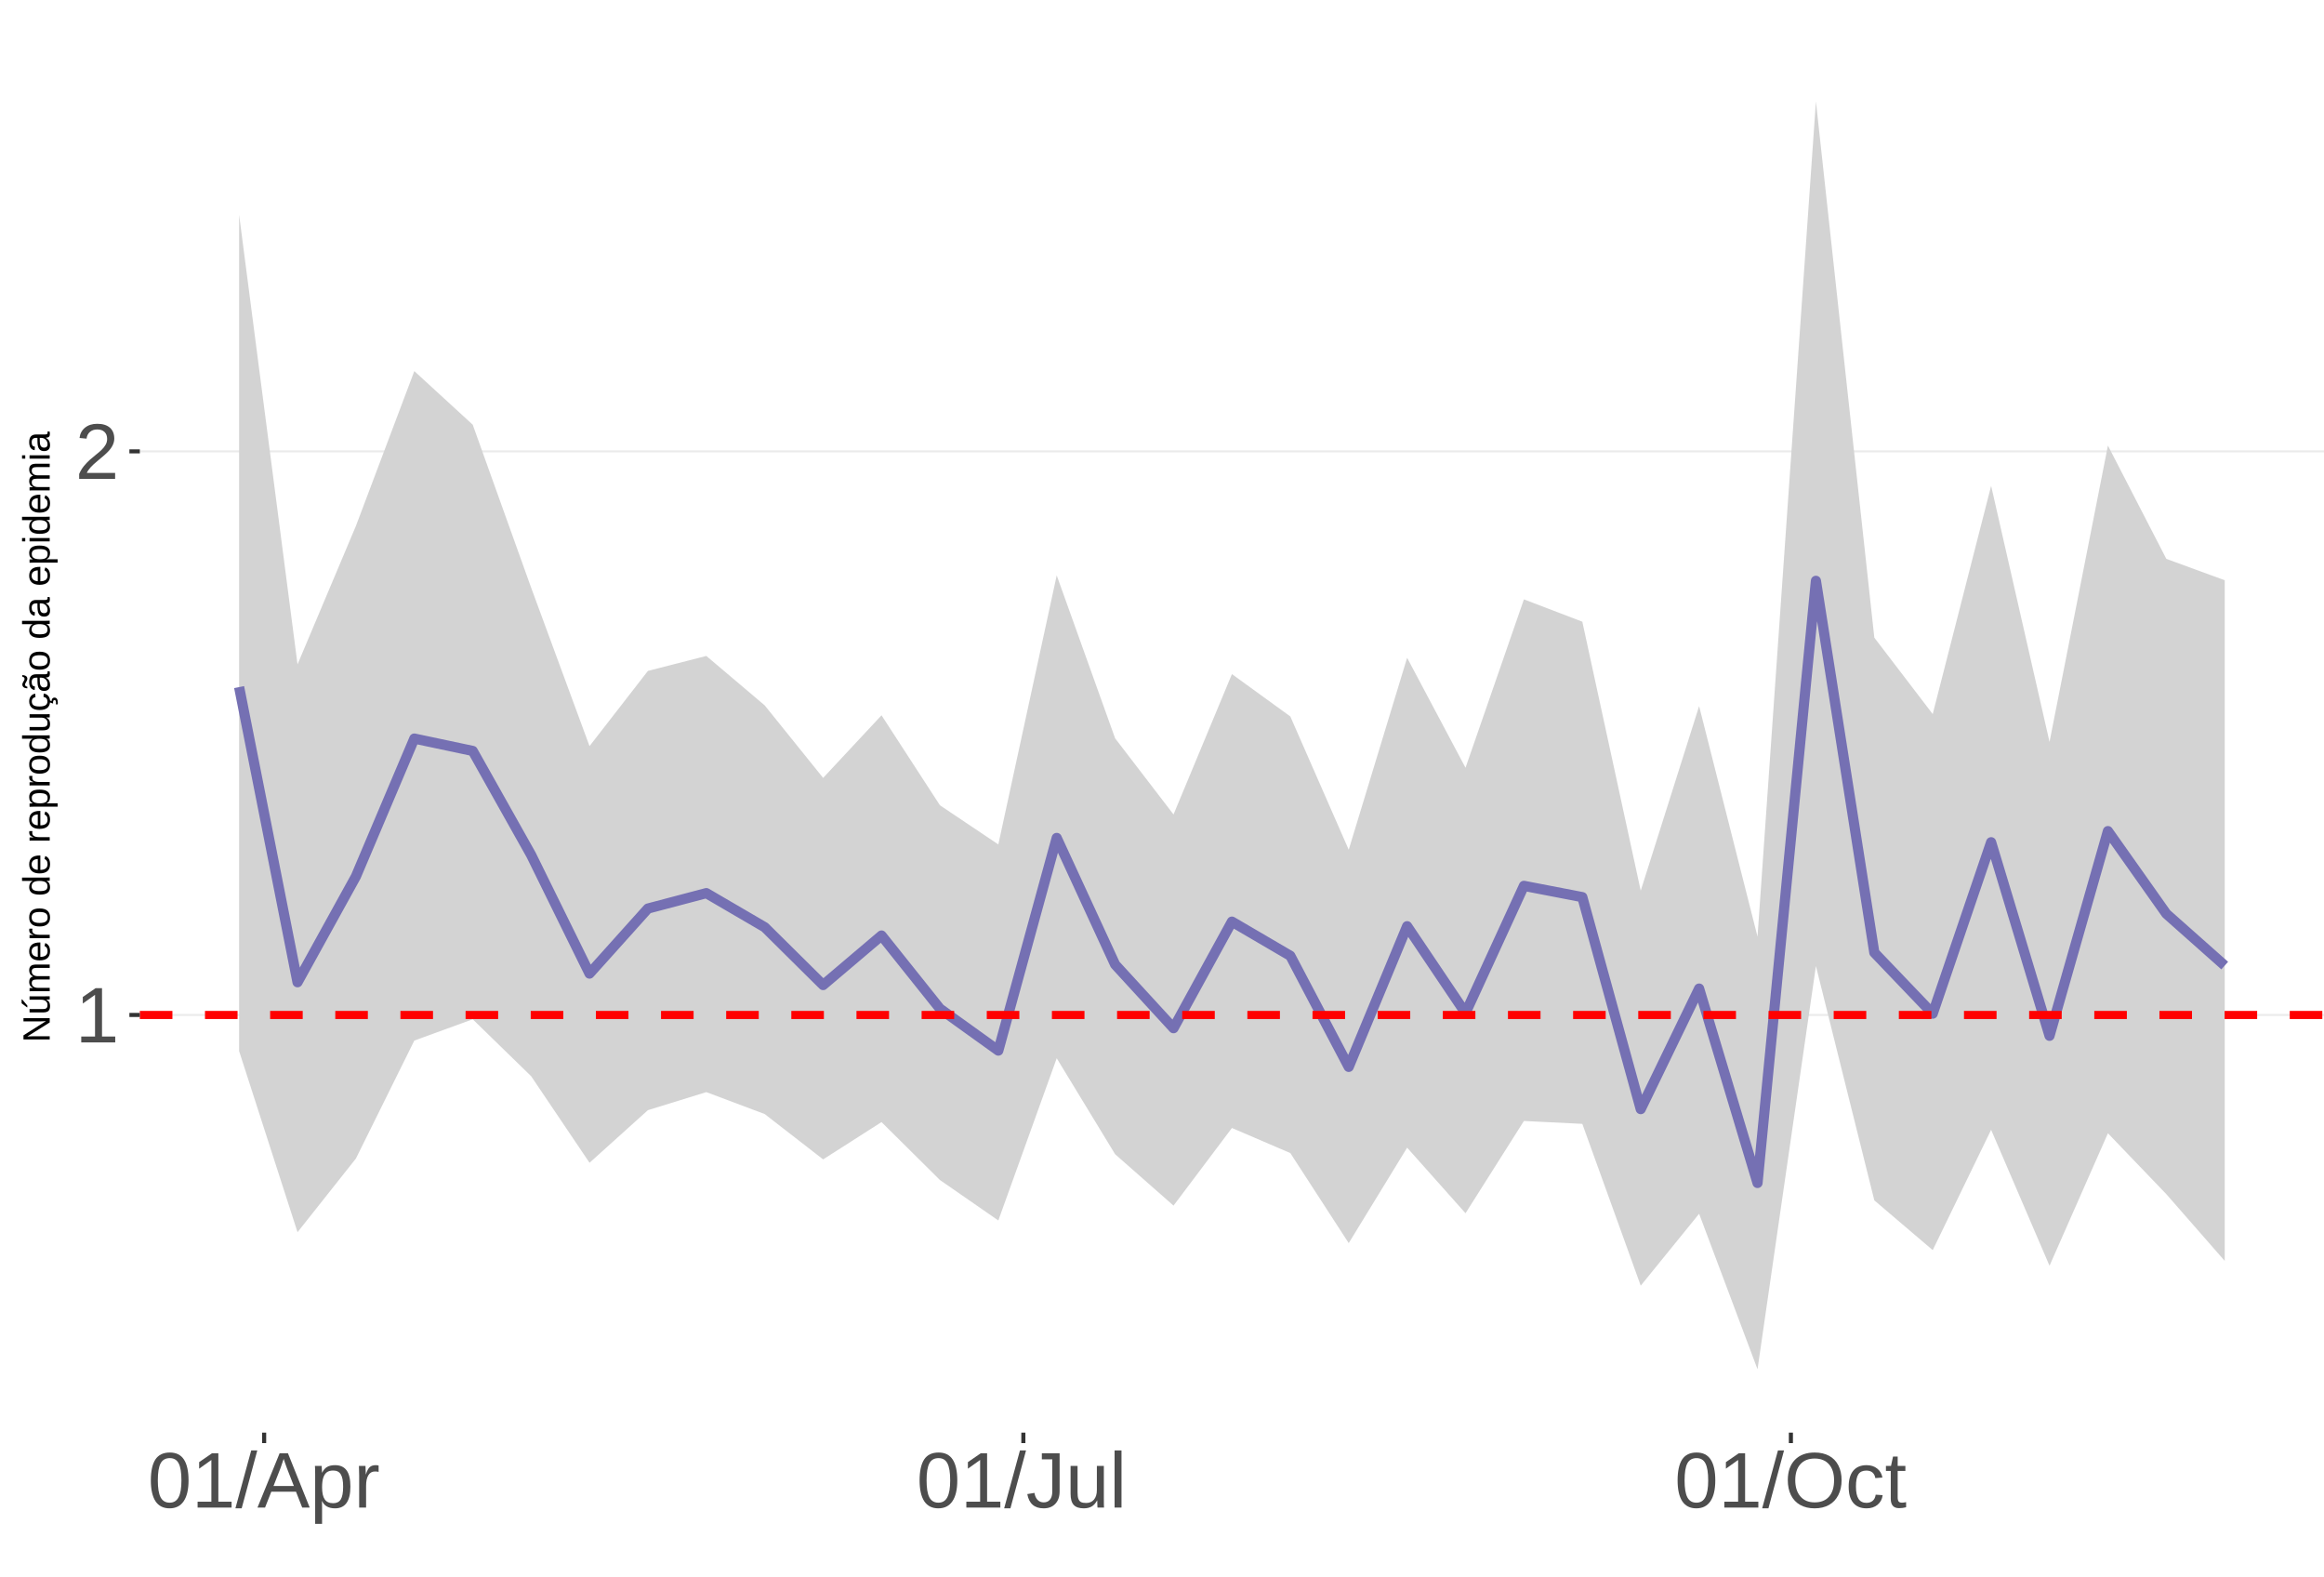
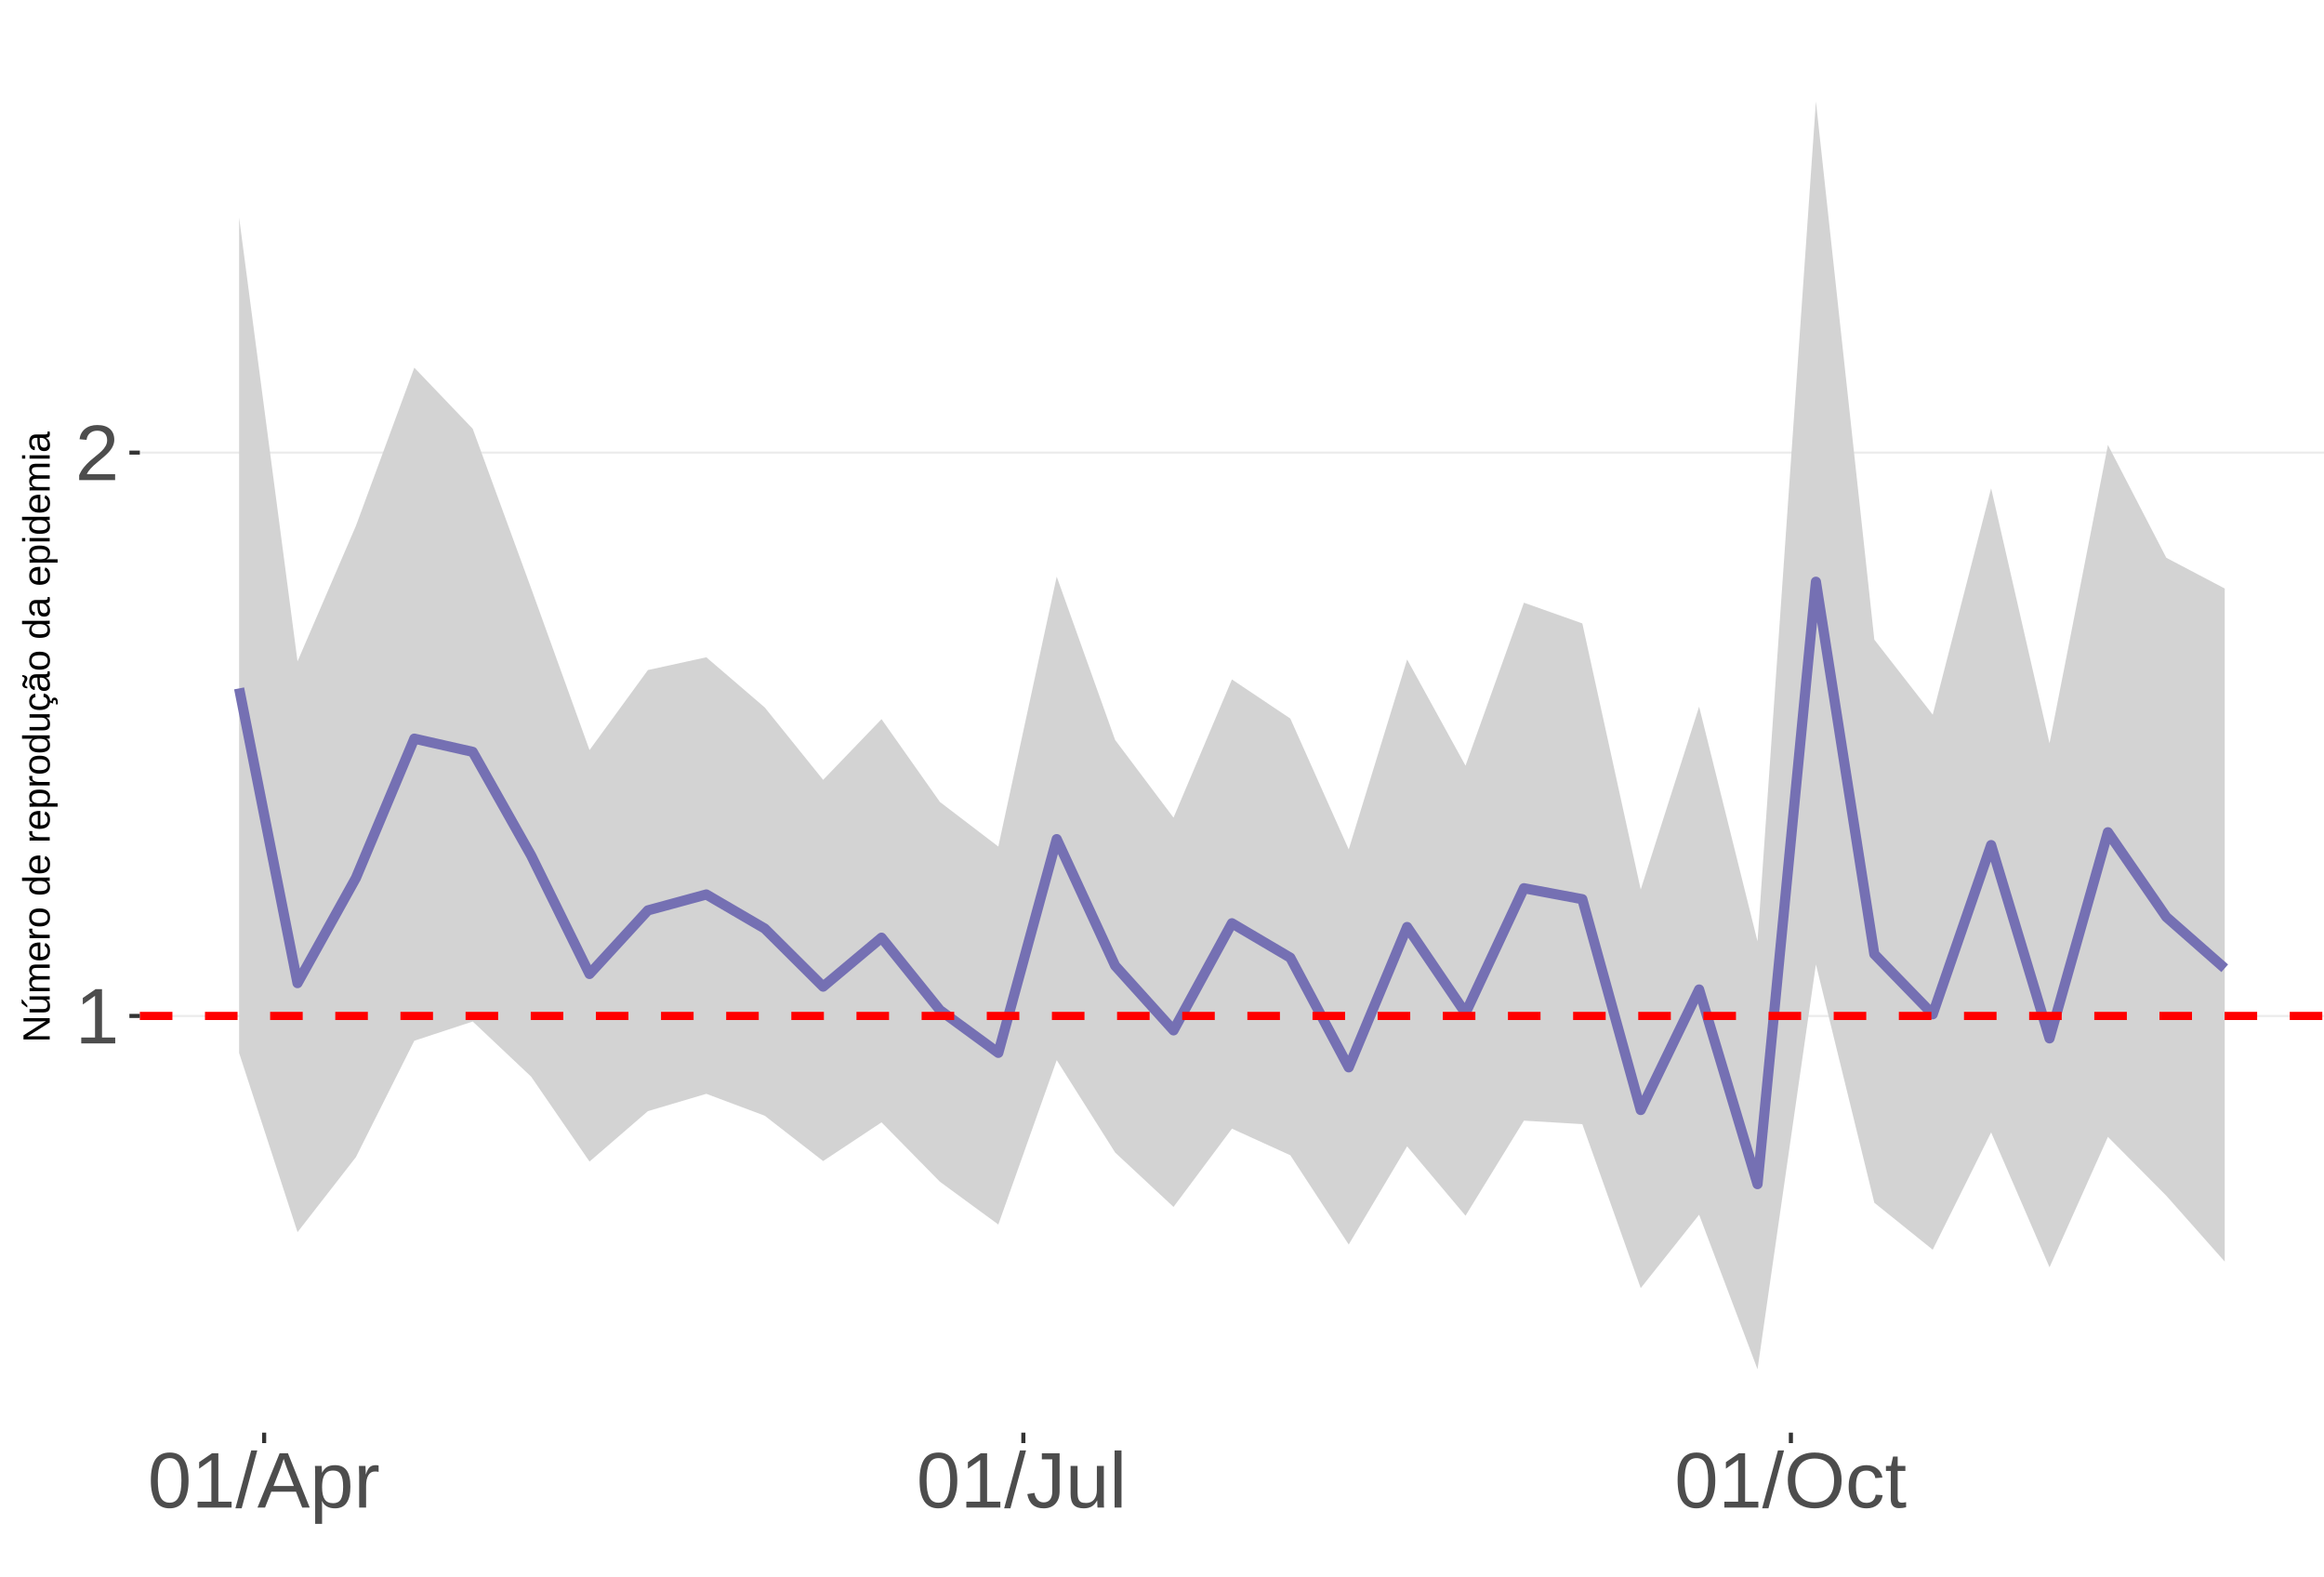
<svg xmlns="http://www.w3.org/2000/svg" xmlns:xlink="http://www.w3.org/1999/xlink" width="609pt" height="413pt" viewBox="0 0 609 413" version="1.1">
  <defs>
    <g>
      <symbol overflow="visible" id="glyph0-0">
        <path style="stroke:none;" d="M 2.062 -14.219 L 13.422 -14.219 L 13.422 0 L 2.062 0 Z M 2.828 -13.438 L 2.828 -0.766 L 12.641 -0.766 L 12.641 -13.438 Z M 2.828 -13.438 " />
      </symbol>
      <symbol overflow="visible" id="glyph0-1">
        <path style="stroke:none;" d="M 1.578 0 L 1.578 -1.547 L 5.188 -1.547 L 5.188 -12.469 L 1.984 -10.188 L 1.984 -11.906 L 5.344 -14.219 L 7.016 -14.219 L 7.016 -1.547 L 10.484 -1.547 L 10.484 0 Z M 1.578 0 " />
      </symbol>
      <symbol overflow="visible" id="glyph0-2">
        <path style="stroke:none;" d="M 1.031 0 L 1.031 -1.281 C 1.375 -2.07 1.789 -2.766 2.281 -3.359 C 2.781 -3.961 3.301 -4.508 3.844 -5 C 4.395 -5.488 4.938 -5.941 5.469 -6.359 C 6.008 -6.773 6.492 -7.191 6.922 -7.609 C 7.348 -8.023 7.691 -8.461 7.953 -8.922 C 8.223 -9.379 8.359 -9.895 8.359 -10.469 C 8.359 -11.25 8.129 -11.852 7.672 -12.281 C 7.211 -12.719 6.578 -12.938 5.766 -12.938 C 4.992 -12.938 4.359 -12.723 3.859 -12.297 C 3.359 -11.879 3.062 -11.289 2.969 -10.531 L 1.125 -10.703 C 1.258 -11.836 1.738 -12.738 2.562 -13.406 C 3.395 -14.082 4.461 -14.422 5.766 -14.422 C 7.203 -14.422 8.305 -14.082 9.078 -13.406 C 9.848 -12.727 10.234 -11.77 10.234 -10.531 C 10.234 -9.977 10.102 -9.426 9.844 -8.875 C 9.594 -8.332 9.219 -7.789 8.719 -7.25 C 8.227 -6.707 7.281 -5.863 5.875 -4.719 C 5.094 -4.082 4.473 -3.508 4.016 -3 C 3.566 -2.5 3.238 -2.016 3.031 -1.547 L 10.453 -1.547 L 10.453 0 Z M 1.031 0 " />
      </symbol>
      <symbol overflow="visible" id="glyph0-3">
        <path style="stroke:none;" d="M 10.688 -7.109 C 10.688 -4.734 10.266 -2.922 9.422 -1.672 C 8.586 -0.422 7.352 0.203 5.719 0.203 C 4.082 0.203 2.852 -0.414 2.031 -1.656 C 1.219 -2.906 0.812 -4.723 0.812 -7.109 C 0.812 -9.547 1.207 -11.375 2 -12.594 C 2.801 -13.812 4.062 -14.422 5.781 -14.422 C 7.457 -14.422 8.691 -13.805 9.484 -12.578 C 10.285 -11.348 10.688 -9.523 10.688 -7.109 Z M 8.828 -7.109 C 8.828 -9.16 8.586 -10.645 8.109 -11.562 C 7.641 -12.488 6.863 -12.953 5.781 -12.953 C 4.664 -12.953 3.863 -12.5 3.375 -11.594 C 2.883 -10.688 2.641 -9.191 2.641 -7.109 C 2.641 -5.086 2.883 -3.609 3.375 -2.672 C 3.875 -1.742 4.66 -1.281 5.734 -1.281 C 6.805 -1.281 7.586 -1.754 8.078 -2.703 C 8.578 -3.66 8.828 -5.129 8.828 -7.109 Z M 8.828 -7.109 " />
      </symbol>
      <symbol overflow="visible" id="glyph0-4">
        <path style="stroke:none;" d="M 0 0.203 L 4.141 -14.969 L 5.734 -14.969 L 1.641 0.203 Z M 0 0.203 " />
      </symbol>
      <symbol overflow="visible" id="glyph0-5">
        <path style="stroke:none;" d="M 11.766 0 L 10.141 -4.156 L 3.672 -4.156 L 2.031 0 L 0.047 0 L 5.844 -14.219 L 8.031 -14.219 L 13.734 0 Z M 6.906 -12.766 L 6.812 -12.469 C 6.645 -11.914 6.398 -11.203 6.078 -10.328 L 4.25 -5.656 L 9.578 -5.656 L 7.75 -10.344 C 7.562 -10.812 7.375 -11.336 7.188 -11.922 Z M 6.906 -12.766 " />
      </symbol>
      <symbol overflow="visible" id="glyph0-6">
        <path style="stroke:none;" d="M 10.625 -5.5 C 10.625 -1.695 9.285 0.203 6.609 0.203 C 4.922 0.203 3.789 -0.426 3.219 -1.688 L 3.172 -1.688 C 3.191 -1.633 3.203 -1.066 3.203 0.016 L 3.203 4.281 L 1.391 4.281 L 1.391 -8.688 C 1.391 -9.812 1.367 -10.551 1.328 -10.906 L 3.094 -10.906 C 3.094 -10.883 3.098 -10.789 3.109 -10.625 C 3.129 -10.457 3.145 -10.203 3.156 -9.859 C 3.176 -9.516 3.188 -9.281 3.188 -9.156 L 3.234 -9.156 C 3.555 -9.832 3.984 -10.328 4.516 -10.641 C 5.047 -10.953 5.742 -11.109 6.609 -11.109 C 7.953 -11.109 8.957 -10.656 9.625 -9.75 C 10.289 -8.852 10.625 -7.438 10.625 -5.5 Z M 8.719 -5.469 C 8.719 -6.988 8.508 -8.07 8.094 -8.719 C 7.688 -9.375 7.035 -9.703 6.141 -9.703 C 5.422 -9.703 4.859 -9.551 4.453 -9.25 C 4.047 -8.945 3.734 -8.473 3.516 -7.828 C 3.305 -7.191 3.203 -6.359 3.203 -5.328 C 3.203 -3.891 3.43 -2.832 3.891 -2.156 C 4.348 -1.477 5.094 -1.141 6.125 -1.141 C 7.02 -1.141 7.676 -1.469 8.094 -2.125 C 8.508 -2.789 8.719 -3.906 8.719 -5.469 Z M 8.719 -5.469 " />
      </symbol>
      <symbol overflow="visible" id="glyph0-7">
        <path style="stroke:none;" d="M 1.438 0 L 1.438 -8.375 C 1.438 -9.133 1.414 -9.977 1.375 -10.906 L 3.094 -10.906 C 3.145 -9.676 3.172 -8.938 3.172 -8.688 L 3.203 -8.688 C 3.492 -9.625 3.828 -10.258 4.203 -10.594 C 4.578 -10.938 5.109 -11.109 5.797 -11.109 C 6.035 -11.109 6.281 -11.078 6.531 -11.016 L 6.531 -9.344 C 6.289 -9.414 5.969 -9.453 5.562 -9.453 C 4.812 -9.453 4.238 -9.125 3.844 -8.469 C 3.445 -7.82 3.25 -6.895 3.25 -5.688 L 3.25 0 Z M 1.438 0 " />
      </symbol>
      <symbol overflow="visible" id="glyph0-8">
        <path style="stroke:none;" d="M 4.609 0.203 C 2.203 0.203 0.773 -1.039 0.328 -3.531 L 2.203 -3.844 C 2.328 -3.062 2.598 -2.453 3.016 -2.016 C 3.441 -1.578 3.977 -1.359 4.625 -1.359 C 5.32 -1.359 5.867 -1.598 6.266 -2.078 C 6.672 -2.555 6.875 -3.266 6.875 -4.203 L 6.875 -12.641 L 4.141 -12.641 L 4.141 -14.219 L 8.797 -14.219 L 8.797 -4.234 C 8.797 -2.859 8.422 -1.773 7.672 -0.984 C 6.93 -0.191 5.91 0.203 4.609 0.203 Z M 4.609 0.203 " />
      </symbol>
      <symbol overflow="visible" id="glyph0-9">
        <path style="stroke:none;" d="M 3.172 -10.906 L 3.172 -4 C 3.172 -3.281 3.238 -2.719 3.375 -2.312 C 3.52 -1.914 3.742 -1.629 4.047 -1.453 C 4.359 -1.285 4.816 -1.203 5.422 -1.203 C 6.297 -1.203 6.984 -1.5 7.484 -2.094 C 7.984 -2.695 8.234 -3.531 8.234 -4.594 L 8.234 -10.906 L 10.062 -10.906 L 10.062 -2.328 C 10.062 -1.055 10.078 -0.281 10.109 0 L 8.406 0 C 8.395 -0.031 8.383 -0.117 8.375 -0.266 C 8.375 -0.422 8.367 -0.594 8.359 -0.781 C 8.348 -0.969 8.336 -1.328 8.328 -1.859 L 8.297 -1.859 C 7.879 -1.109 7.395 -0.578 6.844 -0.266 C 6.289 0.047 5.609 0.203 4.797 0.203 C 3.598 0.203 2.723 -0.094 2.172 -0.688 C 1.617 -1.281 1.344 -2.266 1.344 -3.641 L 1.344 -10.906 Z M 3.172 -10.906 " />
      </symbol>
      <symbol overflow="visible" id="glyph0-10">
        <path style="stroke:none;" d="M 1.391 0 L 1.391 -14.969 L 3.203 -14.969 L 3.203 0 Z M 1.391 0 " />
      </symbol>
      <symbol overflow="visible" id="glyph0-11">
        <path style="stroke:none;" d="M 15.078 -7.172 C 15.078 -5.68 14.789 -4.379 14.219 -3.266 C 13.656 -2.148 12.844 -1.289 11.781 -0.688 C 10.719 -0.094 9.461 0.203 8.016 0.203 C 6.555 0.203 5.297 -0.094 4.234 -0.688 C 3.18 -1.281 2.375 -2.133 1.812 -3.25 C 1.258 -4.375 0.984 -5.68 0.984 -7.172 C 0.984 -9.441 1.602 -11.219 2.844 -12.5 C 4.082 -13.781 5.812 -14.422 8.031 -14.422 C 9.477 -14.422 10.734 -14.133 11.797 -13.562 C 12.859 -12.988 13.672 -12.148 14.234 -11.047 C 14.797 -9.953 15.078 -8.66 15.078 -7.172 Z M 13.109 -7.172 C 13.109 -8.941 12.664 -10.328 11.781 -11.328 C 10.895 -12.336 9.645 -12.844 8.031 -12.844 C 6.406 -12.844 5.148 -12.344 4.266 -11.344 C 3.379 -10.352 2.938 -8.961 2.938 -7.172 C 2.938 -5.391 3.383 -3.973 4.281 -2.922 C 5.176 -1.879 6.422 -1.359 8.016 -1.359 C 9.66 -1.359 10.922 -1.863 11.797 -2.875 C 12.672 -3.883 13.109 -5.316 13.109 -7.172 Z M 13.109 -7.172 " />
      </symbol>
      <symbol overflow="visible" id="glyph0-12">
        <path style="stroke:none;" d="M 2.781 -5.5 C 2.781 -4.051 3.004 -2.977 3.453 -2.281 C 3.91 -1.582 4.602 -1.234 5.531 -1.234 C 6.176 -1.234 6.711 -1.406 7.141 -1.75 C 7.578 -2.102 7.848 -2.645 7.953 -3.375 L 9.781 -3.25 C 9.645 -2.195 9.195 -1.359 8.438 -0.734 C 7.688 -0.109 6.734 0.203 5.578 0.203 C 4.047 0.203 2.879 -0.273 2.078 -1.234 C 1.273 -2.203 0.875 -3.613 0.875 -5.469 C 0.875 -7.301 1.273 -8.695 2.078 -9.656 C 2.891 -10.625 4.051 -11.109 5.562 -11.109 C 6.676 -11.109 7.598 -10.816 8.328 -10.234 C 9.066 -9.66 9.531 -8.867 9.719 -7.859 L 7.859 -7.719 C 7.766 -8.32 7.523 -8.801 7.141 -9.156 C 6.754 -9.508 6.207 -9.688 5.5 -9.688 C 4.539 -9.688 3.848 -9.367 3.422 -8.734 C 2.992 -8.098 2.781 -7.02 2.781 -5.5 Z M 2.781 -5.5 " />
      </symbol>
      <symbol overflow="visible" id="glyph0-13">
        <path style="stroke:none;" d="M 5.594 -0.078 C 4.988 0.078 4.375 0.156 3.75 0.156 C 2.301 0.156 1.578 -0.664 1.578 -2.312 L 1.578 -9.594 L 0.312 -9.594 L 0.312 -10.906 L 1.641 -10.906 L 2.172 -13.359 L 3.391 -13.359 L 3.391 -10.906 L 5.406 -10.906 L 5.406 -9.594 L 3.391 -9.594 L 3.391 -2.703 C 3.391 -2.18 3.473 -1.812 3.641 -1.594 C 3.816 -1.383 4.113 -1.281 4.531 -1.281 C 4.781 -1.281 5.133 -1.328 5.594 -1.422 Z M 5.594 -0.078 " />
      </symbol>
      <symbol overflow="visible" id="glyph1-0">
        <path style="stroke:none;" d="M -6.875 -1 L -6.875 -6.5 L 0 -6.5 L 0 -1 Z M -6.516 -1.375 L -0.375 -1.375 L -0.375 -6.125 L -6.516 -6.125 Z M -6.516 -1.375 " />
      </symbol>
      <symbol overflow="visible" id="glyph1-1">
        <path style="stroke:none;" d="M 0 -5.281 L -5.859 -1.609 L -5.391 -1.625 L -4.578 -1.656 L 0 -1.656 L 0 -0.828 L -6.875 -0.828 L -6.875 -1.906 L -0.984 -5.625 C -1.617 -5.582 -2.082 -5.562 -2.375 -5.562 L -6.875 -5.562 L -6.875 -6.406 L 0 -6.406 Z M 0 -5.281 " />
      </symbol>
      <symbol overflow="visible" id="glyph1-2">
        <path style="stroke:none;" d="M -5.281 -1.562 L -1.938 -1.562 C -1.582 -1.562 -1.305 -1.594 -1.109 -1.656 C -0.922 -1.727 -0.785 -1.836 -0.703 -1.984 C -0.617 -2.141 -0.578 -2.363 -0.578 -2.656 C -0.578 -3.07 -0.723 -3.398 -1.016 -3.641 C -1.305 -3.891 -1.707 -4.016 -2.219 -4.016 L -5.281 -4.016 L -5.281 -4.906 L -1.125 -4.906 C -0.508 -4.906 -0.133 -4.91 0 -4.922 L 0 -4.094 C -0.02 -4.094 -0.062 -4.086 -0.125 -4.078 C -0.195 -4.078 -0.281 -4.07 -0.375 -4.062 C -0.469 -4.062 -0.645 -4.062 -0.906 -4.062 L -0.906 -4.047 C -0.539 -3.848 -0.281 -3.613 -0.125 -3.344 C 0.02 -3.082 0.094 -2.754 0.094 -2.359 C 0.094 -1.773 -0.047 -1.348 -0.328 -1.078 C -0.617 -0.816 -1.098 -0.688 -1.766 -0.688 L -5.281 -0.688 Z M -5.859 -2.031 L -5.969 -2.031 L -7.359 -3.078 L -7.359 -4.094 L -7.219 -4.094 L -5.859 -2.484 Z M -5.859 -2.031 " />
      </symbol>
      <symbol overflow="visible" id="glyph1-3">
        <path style="stroke:none;" d="M 0 -3.75 L -3.344 -3.75 C -3.852 -3.75 -4.207 -3.676 -4.406 -3.531 C -4.602 -3.395 -4.703 -3.145 -4.703 -2.781 C -4.703 -2.406 -4.555 -2.109 -4.266 -1.891 C -3.984 -1.672 -3.582 -1.562 -3.062 -1.562 L 0 -1.562 L 0 -0.688 L -4.156 -0.688 C -4.77 -0.688 -5.145 -0.68 -5.281 -0.672 L -5.281 -1.5 C -5.27 -1.5 -5.227 -1.5 -5.156 -1.5 C -5.082 -1.508 -5 -1.516 -4.906 -1.516 C -4.812 -1.523 -4.633 -1.531 -4.375 -1.531 L -4.375 -1.547 C -4.75 -1.734 -5.008 -1.945 -5.156 -2.188 C -5.301 -2.438 -5.375 -2.738 -5.375 -3.094 C -5.375 -3.488 -5.297 -3.801 -5.141 -4.031 C -4.984 -4.27 -4.727 -4.438 -4.375 -4.531 L -4.375 -4.547 C -4.727 -4.723 -4.984 -4.941 -5.141 -5.203 C -5.297 -5.461 -5.375 -5.773 -5.375 -6.141 C -5.375 -6.672 -5.227 -7.055 -4.938 -7.297 C -4.656 -7.547 -4.18 -7.672 -3.516 -7.672 L 0 -7.672 L 0 -6.797 L -3.344 -6.797 C -3.852 -6.797 -4.207 -6.723 -4.406 -6.578 C -4.602 -6.441 -4.703 -6.191 -4.703 -5.828 C -4.703 -5.453 -4.555 -5.156 -4.266 -4.938 C -3.984 -4.727 -3.582 -4.625 -3.062 -4.625 L 0 -4.625 Z M 0 -3.75 " />
      </symbol>
      <symbol overflow="visible" id="glyph1-4">
        <path style="stroke:none;" d="M -2.453 -1.344 C -1.848 -1.344 -1.379 -1.469 -1.047 -1.719 C -0.723 -1.969 -0.562 -2.336 -0.562 -2.828 C -0.562 -3.203 -0.633 -3.504 -0.781 -3.734 C -0.938 -3.961 -1.133 -4.117 -1.375 -4.203 L -1.156 -4.969 C -0.32 -4.656 0.094 -3.941 0.094 -2.828 C 0.094 -2.047 -0.133 -1.445 -0.594 -1.031 C -1.062 -0.625 -1.754 -0.422 -2.672 -0.422 C -3.547 -0.422 -4.211 -0.625 -4.672 -1.031 C -5.141 -1.445 -5.375 -2.031 -5.375 -2.781 C -5.375 -4.344 -4.441 -5.125 -2.578 -5.125 L -2.453 -5.125 Z M -3.125 -4.203 C -3.688 -4.16 -4.094 -4.02 -4.344 -3.781 C -4.602 -3.551 -4.734 -3.219 -4.734 -2.781 C -4.734 -2.352 -4.586 -2.016 -4.297 -1.766 C -4.016 -1.516 -3.625 -1.379 -3.125 -1.359 Z M -3.125 -4.203 " />
      </symbol>
      <symbol overflow="visible" id="glyph1-5">
        <path style="stroke:none;" d="M 0 -0.688 L -4.047 -0.688 C -4.422 -0.688 -4.832 -0.68 -5.281 -0.672 L -5.281 -1.5 C -4.688 -1.52 -4.328 -1.531 -4.203 -1.531 L -4.203 -1.547 C -4.66 -1.691 -4.969 -1.852 -5.125 -2.031 C -5.289 -2.219 -5.375 -2.477 -5.375 -2.812 C -5.375 -2.926 -5.359 -3.047 -5.328 -3.172 L -4.531 -3.172 C -4.562 -3.047 -4.578 -2.891 -4.578 -2.703 C -4.578 -2.336 -4.422 -2.055 -4.109 -1.859 C -3.797 -1.672 -3.344 -1.578 -2.75 -1.578 L 0 -1.578 Z M 0 -0.688 " />
      </symbol>
      <symbol overflow="visible" id="glyph1-6">
        <path style="stroke:none;" d="M -2.641 -5.141 C -1.723 -5.141 -1.035 -4.938 -0.578 -4.531 C -0.129 -4.125 0.094 -3.535 0.094 -2.766 C 0.094 -1.992 -0.141 -1.41 -0.609 -1.016 C -1.078 -0.617 -1.754 -0.422 -2.641 -0.422 C -4.461 -0.422 -5.375 -1.207 -5.375 -2.781 C -5.375 -3.594 -5.148 -4.188 -4.703 -4.562 C -4.266 -4.945 -3.578 -5.141 -2.641 -5.141 Z M -2.641 -4.219 C -3.367 -4.219 -3.898 -4.109 -4.234 -3.891 C -4.566 -3.672 -4.734 -3.305 -4.734 -2.797 C -4.734 -2.285 -4.562 -1.914 -4.219 -1.688 C -3.883 -1.457 -3.359 -1.344 -2.641 -1.344 C -1.953 -1.344 -1.43 -1.453 -1.078 -1.672 C -0.723 -1.898 -0.547 -2.258 -0.547 -2.75 C -0.547 -3.281 -0.711 -3.656 -1.047 -3.875 C -1.391 -4.102 -1.922 -4.219 -2.641 -4.219 Z M -2.641 -4.219 " />
      </symbol>
      <symbol overflow="visible" id="glyph1-7">
        <path style="stroke:none;" d="" />
      </symbol>
      <symbol overflow="visible" id="glyph1-8">
        <path style="stroke:none;" d="M -0.844 -4.016 C -0.508 -3.848 -0.27 -3.629 -0.125 -3.359 C 0.02 -3.086 0.094 -2.754 0.094 -2.359 C 0.094 -1.691 -0.129 -1.203 -0.578 -0.891 C -1.023 -0.578 -1.707 -0.422 -2.625 -0.422 C -4.457 -0.422 -5.375 -1.066 -5.375 -2.359 C -5.375 -2.766 -5.301 -3.098 -5.156 -3.359 C -5.008 -3.629 -4.781 -3.848 -4.469 -4.016 L -7.25 -4.016 L -7.25 -4.891 L -1.094 -4.891 C -0.539 -4.891 -0.176 -4.898 0 -4.922 L 0 -4.078 C -0.051 -4.066 -0.172 -4.055 -0.359 -4.047 C -0.547 -4.035 -0.707 -4.031 -0.844 -4.031 Z M -2.641 -1.344 C -1.898 -1.344 -1.367 -1.438 -1.047 -1.625 C -0.734 -1.82 -0.578 -2.145 -0.578 -2.594 C -0.578 -3.082 -0.75 -3.441 -1.094 -3.672 C -1.438 -3.898 -1.973 -4.016 -2.703 -4.016 C -3.398 -4.016 -3.91 -3.898 -4.234 -3.672 C -4.566 -3.441 -4.734 -3.082 -4.734 -2.594 C -4.734 -2.156 -4.566 -1.836 -4.234 -1.641 C -3.91 -1.441 -3.379 -1.344 -2.641 -1.344 Z M -2.641 -1.344 " />
      </symbol>
      <symbol overflow="visible" id="glyph1-9">
        <path style="stroke:none;" d="M -2.672 -5.141 C -0.828 -5.141 0.094 -4.492 0.094 -3.203 C 0.094 -2.391 -0.211 -1.844 -0.828 -1.562 L -0.828 -1.531 C -0.797 -1.539 -0.516 -1.547 0.016 -1.547 L 2.078 -1.547 L 2.078 -0.672 L -4.203 -0.672 C -4.742 -0.672 -5.102 -0.66 -5.281 -0.641 L -5.281 -1.5 C -5.27 -1.5 -5.223 -1.5 -5.141 -1.5 C -5.066 -1.508 -4.945 -1.52 -4.781 -1.531 C -4.613 -1.539 -4.5 -1.547 -4.438 -1.547 L -4.438 -1.562 C -4.758 -1.719 -4.992 -1.922 -5.141 -2.172 C -5.297 -2.43 -5.375 -2.773 -5.375 -3.203 C -5.375 -3.848 -5.156 -4.332 -4.719 -4.656 C -4.281 -4.977 -3.598 -5.141 -2.672 -5.141 Z M -2.641 -4.219 C -3.379 -4.219 -3.906 -4.117 -4.219 -3.922 C -4.539 -3.723 -4.703 -3.406 -4.703 -2.969 C -4.703 -2.625 -4.629 -2.352 -4.484 -2.156 C -4.336 -1.957 -4.109 -1.805 -3.797 -1.703 C -3.484 -1.598 -3.078 -1.547 -2.578 -1.547 C -1.879 -1.547 -1.363 -1.656 -1.031 -1.875 C -0.707 -2.102 -0.547 -2.469 -0.547 -2.969 C -0.547 -3.406 -0.707 -3.723 -1.031 -3.922 C -1.352 -4.117 -1.891 -4.219 -2.641 -4.219 Z M -2.641 -4.219 " />
      </symbol>
      <symbol overflow="visible" id="glyph1-10">
        <path style="stroke:none;" d="M -5.281 -1.531 L -1.938 -1.531 C -1.582 -1.531 -1.305 -1.562 -1.109 -1.625 C -0.922 -1.695 -0.785 -1.805 -0.703 -1.953 C -0.617 -2.109 -0.578 -2.332 -0.578 -2.625 C -0.578 -3.039 -0.723 -3.367 -1.016 -3.609 C -1.305 -3.859 -1.707 -3.984 -2.219 -3.984 L -5.281 -3.984 L -5.281 -4.875 L -1.125 -4.875 C -0.508 -4.875 -0.133 -4.879 0 -4.891 L 0 -4.062 C -0.02 -4.062 -0.062 -4.055 -0.125 -4.047 C -0.195 -4.047 -0.281 -4.039 -0.375 -4.031 C -0.469 -4.031 -0.645 -4.031 -0.906 -4.031 L -0.906 -4.016 C -0.539 -3.816 -0.281 -3.582 -0.125 -3.312 C 0.02 -3.051 0.094 -2.723 0.094 -2.328 C 0.094 -1.742 -0.047 -1.316 -0.328 -1.047 C -0.617 -0.785 -1.098 -0.656 -1.766 -0.656 L -5.281 -0.656 Z M -5.281 -1.531 " />
      </symbol>
      <symbol overflow="visible" id="glyph1-11">
        <path style="stroke:none;" d="M -2.672 -1.344 C -1.961 -1.344 -1.438 -1.453 -1.094 -1.672 C -0.758 -1.891 -0.594 -2.223 -0.594 -2.672 C -0.594 -2.984 -0.676 -3.242 -0.844 -3.453 C -1.02 -3.672 -1.281 -3.801 -1.625 -3.844 L -1.578 -4.734 C -1.066 -4.672 -0.66 -4.457 -0.359 -4.094 C -0.055 -3.727 0.094 -3.266 0.094 -2.703 C 0.094 -1.961 -0.133 -1.395 -0.594 -1 C -1.062 -0.613 -1.742 -0.422 -2.641 -0.422 C -3.535 -0.422 -4.211 -0.613 -4.672 -1 C -5.141 -1.395 -5.375 -1.957 -5.375 -2.688 C -5.375 -3.227 -5.234 -3.676 -4.953 -4.031 C -4.68 -4.395 -4.297 -4.617 -3.797 -4.703 L -3.734 -3.797 C -4.023 -3.754 -4.254 -3.641 -4.422 -3.453 C -4.598 -3.266 -4.688 -3.004 -4.688 -2.672 C -4.688 -2.203 -4.531 -1.863 -4.219 -1.656 C -3.914 -1.445 -3.398 -1.344 -2.672 -1.344 Z M 1.234 -3.672 C 1.828 -3.672 2.125 -3.223 2.125 -2.328 C 2.125 -2.148 2.113 -2.004 2.094 -1.891 L 1.625 -1.891 C 1.645 -2.055 1.656 -2.195 1.656 -2.312 C 1.656 -2.789 1.52 -3.031 1.25 -3.031 C 1 -3.031 0.875 -2.812 0.875 -2.375 C 0.875 -2.238 0.879 -2.148 0.891 -2.109 L 0 -2.422 L 0 -2.938 L 0.484 -2.75 C 0.492 -3.062 0.566 -3.289 0.703 -3.438 C 0.836 -3.594 1.016 -3.672 1.234 -3.672 Z M 1.234 -3.672 " />
      </symbol>
      <symbol overflow="visible" id="glyph1-12">
        <path style="stroke:none;" d="M 0.094 -2.016 C 0.094 -1.484 -0.047 -1.082 -0.328 -0.812 C -0.609 -0.551 -0.988 -0.422 -1.469 -0.422 C -2.02 -0.422 -2.441 -0.598 -2.734 -0.953 C -3.023 -1.316 -3.18 -1.898 -3.203 -2.703 L -3.219 -3.891 L -3.516 -3.891 C -3.941 -3.891 -4.25 -3.797 -4.438 -3.609 C -4.625 -3.43 -4.719 -3.148 -4.719 -2.766 C -4.719 -2.367 -4.648 -2.078 -4.516 -1.891 C -4.379 -1.711 -4.164 -1.609 -3.875 -1.578 L -3.953 -0.656 C -4.898 -0.812 -5.375 -1.52 -5.375 -2.781 C -5.375 -3.445 -5.223 -3.945 -4.922 -4.281 C -4.617 -4.613 -4.18 -4.781 -3.609 -4.781 L -1.328 -4.781 C -1.066 -4.781 -0.867 -4.812 -0.734 -4.875 C -0.609 -4.945 -0.547 -5.082 -0.547 -5.281 C -0.547 -5.363 -0.555 -5.457 -0.578 -5.562 L -0.031 -5.562 C 0.02 -5.344 0.047 -5.117 0.047 -4.891 C 0.047 -4.555 -0.035 -4.316 -0.203 -4.172 C -0.379 -4.023 -0.648 -3.941 -1.016 -3.922 L -1.016 -3.891 C -0.609 -3.672 -0.32 -3.41 -0.156 -3.109 C 0.008 -2.805 0.094 -2.441 0.094 -2.016 Z M -0.562 -2.219 C -0.562 -2.539 -0.633 -2.828 -0.781 -3.078 C -0.926 -3.328 -1.125 -3.523 -1.375 -3.672 C -1.633 -3.816 -1.898 -3.891 -2.172 -3.891 L -2.609 -3.891 L -2.594 -2.938 C -2.582 -2.52 -2.535 -2.203 -2.453 -1.984 C -2.379 -1.773 -2.258 -1.613 -2.094 -1.5 C -1.938 -1.383 -1.723 -1.328 -1.453 -1.328 C -1.172 -1.328 -0.953 -1.406 -0.797 -1.562 C -0.641 -1.719 -0.562 -1.938 -0.562 -2.219 Z M -5.859 -3.609 C -5.859 -3.473 -5.891 -3.332 -5.953 -3.188 C -6.016 -3.051 -6.082 -2.922 -6.156 -2.797 C -6.227 -2.672 -6.297 -2.551 -6.359 -2.438 C -6.422 -2.32 -6.453 -2.211 -6.453 -2.109 C -6.453 -1.93 -6.398 -1.797 -6.297 -1.703 C -6.191 -1.617 -6.047 -1.562 -5.859 -1.531 L -5.859 -1.094 C -6.191 -1.125 -6.441 -1.176 -6.609 -1.25 C -6.785 -1.332 -6.922 -1.441 -7.016 -1.578 C -7.117 -1.711 -7.172 -1.879 -7.172 -2.078 C -7.172 -2.223 -7.141 -2.363 -7.078 -2.5 C -7.023 -2.633 -6.957 -2.766 -6.875 -2.891 C -6.801 -3.023 -6.734 -3.145 -6.672 -3.25 C -6.617 -3.363 -6.594 -3.473 -6.594 -3.578 C -6.594 -3.898 -6.785 -4.086 -7.172 -4.141 L -7.172 -4.594 C -6.691 -4.539 -6.352 -4.43 -6.156 -4.266 C -5.957 -4.098 -5.859 -3.879 -5.859 -3.609 Z M -5.859 -3.609 " />
      </symbol>
      <symbol overflow="visible" id="glyph1-13">
        <path style="stroke:none;" d="M 0.094 -2.016 C 0.094 -1.484 -0.047 -1.082 -0.328 -0.812 C -0.609 -0.551 -0.988 -0.422 -1.469 -0.422 C -2.02 -0.422 -2.441 -0.598 -2.734 -0.953 C -3.023 -1.316 -3.18 -1.898 -3.203 -2.703 L -3.219 -3.891 L -3.516 -3.891 C -3.941 -3.891 -4.25 -3.797 -4.438 -3.609 C -4.625 -3.43 -4.719 -3.148 -4.719 -2.766 C -4.719 -2.367 -4.648 -2.078 -4.516 -1.891 C -4.379 -1.711 -4.164 -1.609 -3.875 -1.578 L -3.953 -0.656 C -4.898 -0.812 -5.375 -1.52 -5.375 -2.781 C -5.375 -3.445 -5.223 -3.945 -4.922 -4.281 C -4.617 -4.613 -4.18 -4.781 -3.609 -4.781 L -1.328 -4.781 C -1.066 -4.781 -0.867 -4.812 -0.734 -4.875 C -0.609 -4.945 -0.547 -5.082 -0.547 -5.281 C -0.547 -5.363 -0.555 -5.457 -0.578 -5.562 L -0.031 -5.562 C 0.02 -5.344 0.047 -5.117 0.047 -4.891 C 0.047 -4.555 -0.035 -4.316 -0.203 -4.172 C -0.379 -4.023 -0.648 -3.941 -1.016 -3.922 L -1.016 -3.891 C -0.609 -3.672 -0.32 -3.41 -0.156 -3.109 C 0.008 -2.805 0.094 -2.441 0.094 -2.016 Z M -0.562 -2.219 C -0.562 -2.539 -0.633 -2.828 -0.781 -3.078 C -0.926 -3.328 -1.125 -3.523 -1.375 -3.672 C -1.633 -3.816 -1.898 -3.891 -2.172 -3.891 L -2.609 -3.891 L -2.594 -2.938 C -2.582 -2.52 -2.535 -2.203 -2.453 -1.984 C -2.379 -1.773 -2.258 -1.613 -2.094 -1.5 C -1.938 -1.383 -1.723 -1.328 -1.453 -1.328 C -1.172 -1.328 -0.953 -1.406 -0.797 -1.562 C -0.641 -1.719 -0.562 -1.938 -0.562 -2.219 Z M -0.562 -2.219 " />
      </symbol>
      <symbol overflow="visible" id="glyph1-14">
        <path style="stroke:none;" d="M -6.406 -0.672 L -7.25 -0.672 L -7.25 -1.547 L -6.406 -1.547 Z M 0 -0.672 L -5.281 -0.672 L -5.281 -1.547 L 0 -1.547 Z M 0 -0.672 " />
      </symbol>
    </g>
    <clipPath id="clip1">
      <path d="M 36.645 9.961 L 609 9.961 L 609 375.328 L 36.645 375.328 Z M 36.645 9.961 " />
    </clipPath>
    <clipPath id="clip2">
      <path d="M 36.645 265 L 609 265 L 609 267 L 36.645 267 Z M 36.645 265 " />
    </clipPath>
    <clipPath id="clip3">
-       <path d="M 36.645 117 L 609 117 L 609 119 L 36.645 119 Z M 36.645 117 " />
+       <path d="M 36.645 118 L 609 118 L 609 119 L 36.645 119 Z M 36.645 118 " />
    </clipPath>
    <clipPath id="clip4">
-       <path d="M 36.645 264 L 609 264 L 609 267 L 36.645 267 Z M 36.645 264 " />
+       <path d="M 36.645 265 L 609 265 L 609 268 L 36.645 268 Z M 36.645 265 " />
    </clipPath>
  </defs>
  <g id="surface177">
    <rect x="0" y="0" width="609" height="413" style="fill:rgb(100%,100%,100%);fill-opacity:1;stroke:none;" />
    <rect x="0" y="0" width="609" height="413" style="fill:rgb(100%,100%,100%);fill-opacity:1;stroke:none;" />
    <path style="fill:none;stroke-width:1.067;stroke-linecap:round;stroke-linejoin:round;stroke:rgb(100%,100%,100%);stroke-opacity:1;stroke-miterlimit:10;" d="M 0 413 L 609 413 L 609 0 L 0 0 Z M 0 413 " />
    <g clip-path="url(#clip1)" clip-rule="nonzero">
      <path style=" stroke:none;fill-rule:nonzero;fill:rgb(100%,100%,100%);fill-opacity:1;" d="M 36.645 375.328 L 609 375.328 L 609 9.961 L 36.645 9.961 Z M 36.645 375.328 " />
    </g>
    <g clip-path="url(#clip2)" clip-rule="nonzero">
-       <path style="fill:none;stroke-width:0.533;stroke-linecap:butt;stroke-linejoin:round;stroke:rgb(92.157%,92.157%,92.157%);stroke-opacity:1;stroke-miterlimit:10;" d="M 36.645 265.902 L 609 265.902 " />
+       <path style="fill:none;stroke-width:0.533;stroke-linecap:butt;stroke-linejoin:round;stroke:rgb(92.157%,92.157%,92.157%);stroke-opacity:1;stroke-miterlimit:10;" d="M 36.645 266.16 L 609 266.16 " />
    </g>
    <g clip-path="url(#clip3)" clip-rule="nonzero">
-       <path style="fill:none;stroke-width:0.533;stroke-linecap:butt;stroke-linejoin:round;stroke:rgb(92.157%,92.157%,92.157%);stroke-opacity:1;stroke-miterlimit:10;" d="M 36.645 118.254 L 609 118.254 " />
+       <path style="fill:none;stroke-width:0.533;stroke-linecap:butt;stroke-linejoin:round;stroke:rgb(92.157%,92.157%,92.157%);stroke-opacity:1;stroke-miterlimit:10;" d="M 36.645 118.578 L 609 118.578 " />
    </g>
-     <path style=" stroke:none;fill-rule:nonzero;fill:rgb(82.745%,82.745%,82.745%);fill-opacity:1;" d="M 62.66 56.254 L 77.965 174.059 L 93.27 137.781 L 108.57 97.223 L 123.875 111.262 L 139.18 153.949 L 154.484 195.469 L 169.785 175.766 L 185.09 171.844 L 200.395 184.801 L 215.699 203.797 L 231 187.395 L 246.305 210.965 L 261.609 221.23 L 276.91 150.742 L 292.215 193.43 L 307.52 213.375 L 322.824 176.602 L 338.125 187.695 L 353.43 222.613 L 368.734 172.328 L 384.035 201.137 L 399.34 157.023 L 414.645 162.871 L 429.949 233.348 L 445.25 184.992 L 460.555 245.387 L 475.859 26.57 L 491.164 167.055 L 506.465 187.074 L 521.77 127.281 L 537.074 194.375 L 552.375 116.73 L 567.68 146.406 L 582.984 152.016 L 582.984 330.332 L 567.68 312.844 L 552.375 296.891 L 537.074 331.605 L 521.77 295.988 L 506.465 327.512 L 491.164 314.473 L 475.859 253.086 L 460.555 358.723 L 445.25 317.984 L 429.949 336.824 L 414.645 294.43 L 399.34 293.672 L 384.035 317.848 L 368.734 300.668 L 353.43 325.676 L 338.125 302.082 L 322.824 295.512 L 307.52 315.848 L 292.215 302.387 L 276.91 277.242 L 261.609 319.742 L 246.305 309.141 L 231 293.965 L 215.699 303.738 L 200.395 291.867 L 185.09 286.113 L 169.785 290.84 L 154.484 304.625 L 139.18 281.938 L 123.875 267.035 L 108.57 272.609 L 93.27 303.508 L 77.965 322.812 L 62.66 275.367 Z M 62.66 56.254 " />
-     <path style="fill:none;stroke-width:2.667;stroke-linecap:butt;stroke-linejoin:round;stroke:rgb(45.882%,43.922%,70.196%);stroke-opacity:1;stroke-miterlimit:10;" d="M 62.66 180.004 L 77.965 257.332 L 93.27 229.598 L 108.57 193.492 L 123.875 196.73 L 139.18 223.969 L 154.484 255.062 L 169.785 238.023 L 185.09 233.984 L 200.395 242.914 L 215.699 258.066 L 231 245.09 L 246.305 264.25 L 261.609 275.234 L 276.91 219.523 L 292.215 252.691 L 307.52 269.367 L 322.824 241.449 L 338.125 250.402 L 353.43 279.504 L 368.734 242.652 L 384.035 265.395 L 399.34 232.078 L 414.645 235.031 L 429.949 290.566 L 445.25 258.988 L 460.555 309.918 L 475.859 152.164 L 491.164 249.566 L 506.465 265.562 L 521.77 220.652 L 537.074 271.363 L 552.375 217.734 L 567.68 239.387 L 582.984 252.965 " />
+     <path style=" stroke:none;fill-rule:nonzero;fill:rgb(82.745%,82.745%,82.745%);fill-opacity:1;" d="M 62.66 56.988 L 77.965 173.266 L 93.27 137.758 L 108.57 96.324 L 123.875 112.324 L 139.18 154.113 L 154.484 196.508 L 169.785 175.539 L 185.09 172.195 L 200.395 185.336 L 215.699 204.305 L 231 188.406 L 246.305 210.102 L 261.609 221.785 L 276.91 151.07 L 292.215 193.852 L 307.52 214.211 L 322.824 178.004 L 338.125 188.242 L 353.43 222.531 L 368.734 172.773 L 384.035 200.594 L 399.34 157.898 L 414.645 163.324 L 429.949 233.043 L 445.25 185.133 L 460.555 246.625 L 475.859 26.57 L 491.164 167.574 L 506.465 187.23 L 521.77 127.918 L 537.074 194.73 L 552.375 116.566 L 567.68 146.129 L 582.984 154.176 L 582.984 330.512 L 567.68 313.266 L 552.375 297.84 L 537.074 332.016 L 521.77 296.664 L 506.465 327.402 L 491.164 315.098 L 475.859 252.66 L 460.555 358.723 L 445.25 318.234 L 429.949 337.469 L 414.645 294.504 L 399.34 293.59 L 384.035 318.5 L 368.734 300.332 L 353.43 326.047 L 338.125 302.656 L 322.824 295.691 L 307.52 316.195 L 292.215 301.938 L 276.91 277.742 L 261.609 320.805 L 246.305 309.598 L 231 294.035 L 215.699 304.176 L 200.395 292.297 L 185.09 286.559 L 169.785 291.094 L 154.484 304.309 L 139.18 282.059 L 123.875 267.617 L 108.57 272.656 L 93.27 303.141 L 77.965 322.805 L 62.66 275.871 Z M 62.66 56.988 " />
+     <path style="fill:none;stroke-width:2.667;stroke-linecap:butt;stroke-linejoin:round;stroke:rgb(45.882%,43.922%,70.196%);stroke-opacity:1;stroke-miterlimit:10;" d="M 62.66 180.344 L 77.965 257.559 L 93.27 230.004 L 108.57 193.512 L 123.875 196.973 L 139.18 224.117 L 154.484 255.164 L 169.785 238.5 L 185.09 234.336 L 200.395 243.262 L 215.699 258.477 L 231 245.656 L 246.305 264.637 L 261.609 275.828 L 276.91 219.836 L 292.215 252.988 L 307.52 269.938 L 322.824 241.879 L 338.125 250.898 L 353.43 279.625 L 368.734 242.859 L 384.035 265.422 L 399.34 232.699 L 414.645 235.574 L 429.949 290.805 L 445.25 259.23 L 460.555 310.223 L 475.859 152.406 L 491.164 249.965 L 506.465 265.715 L 521.77 221.398 L 537.074 272.035 L 552.375 218.035 L 567.68 240.227 L 582.984 253.672 " />
    <g clip-path="url(#clip4)" clip-rule="nonzero">
-       <path style="fill:none;stroke-width:2.134;stroke-linecap:butt;stroke-linejoin:round;stroke:rgb(100%,0%,0%);stroke-opacity:1;stroke-dasharray:8.536,8.536;stroke-miterlimit:10;" d="M 36.645 265.902 L 609 265.902 " />
+       <path style="fill:none;stroke-width:2.134;stroke-linecap:butt;stroke-linejoin:round;stroke:rgb(100%,0%,0%);stroke-opacity:1;stroke-dasharray:8.536,8.536;stroke-miterlimit:10;" d="M 36.645 266.16 L 609 266.16 " />
    </g>
    <g style="fill:rgb(30.196%,30.196%,30.196%);fill-opacity:1;">
-       <use xlink:href="#glyph0-1" x="19.715" y="273.096" />
+       <use xlink:href="#glyph0-1" x="19.715" y="273.354" />
    </g>
    <g style="fill:rgb(30.196%,30.196%,30.196%);fill-opacity:1;">
-       <use xlink:href="#glyph0-2" x="19.715" y="125.447" />
+       <use xlink:href="#glyph0-2" x="19.715" y="125.771" />
    </g>
-     <path style="fill:none;stroke-width:1.067;stroke-linecap:butt;stroke-linejoin:round;stroke:rgb(20%,20%,20%);stroke-opacity:1;stroke-miterlimit:10;" d="M 33.906 265.902 L 36.645 265.902 " />
-     <path style="fill:none;stroke-width:1.067;stroke-linecap:butt;stroke-linejoin:round;stroke:rgb(20%,20%,20%);stroke-opacity:1;stroke-miterlimit:10;" d="M 33.906 118.254 L 36.645 118.254 " />
+     <path style="fill:none;stroke-width:1.067;stroke-linecap:butt;stroke-linejoin:round;stroke:rgb(20%,20%,20%);stroke-opacity:1;stroke-miterlimit:10;" d="M 33.906 266.16 L 36.645 266.16 " />
+     <path style="fill:none;stroke-width:1.067;stroke-linecap:butt;stroke-linejoin:round;stroke:rgb(20%,20%,20%);stroke-opacity:1;stroke-miterlimit:10;" d="M 33.906 118.578 L 36.645 118.578 " />
    <path style="fill:none;stroke-width:1.067;stroke-linecap:butt;stroke-linejoin:round;stroke:rgb(20%,20%,20%);stroke-opacity:1;stroke-miterlimit:10;" d="M 69.219 378.07 L 69.219 375.328 " />
    <path style="fill:none;stroke-width:1.067;stroke-linecap:butt;stroke-linejoin:round;stroke:rgb(20%,20%,20%);stroke-opacity:1;stroke-miterlimit:10;" d="M 268.168 378.07 L 268.168 375.328 " />
    <path style="fill:none;stroke-width:1.067;stroke-linecap:butt;stroke-linejoin:round;stroke:rgb(20%,20%,20%);stroke-opacity:1;stroke-miterlimit:10;" d="M 469.301 378.07 L 469.301 375.328 " />
    <g style="fill:rgb(30.196%,30.196%,30.196%);fill-opacity:1;">
      <use xlink:href="#glyph0-3" x="38.719" y="394.955" />
      <use xlink:href="#glyph0-1" x="50.203" y="394.955" />
      <use xlink:href="#glyph0-4" x="61.688" y="394.955" />
      <use xlink:href="#glyph0-5" x="67.425" y="394.955" />
      <use xlink:href="#glyph0-6" x="81.198" y="394.955" />
      <use xlink:href="#glyph0-7" x="92.683" y="394.955" />
    </g>
    <g style="fill:rgb(30.196%,30.196%,30.196%);fill-opacity:1;">
      <use xlink:href="#glyph0-3" x="240.168" y="394.955" />
      <use xlink:href="#glyph0-1" x="251.652" y="394.955" />
      <use xlink:href="#glyph0-4" x="263.137" y="394.955" />
      <use xlink:href="#glyph0-8" x="268.874" y="394.955" />
      <use xlink:href="#glyph0-9" x="279.199" y="394.955" />
      <use xlink:href="#glyph0-10" x="290.684" y="394.955" />
    </g>
    <g style="fill:rgb(30.196%,30.196%,30.196%);fill-opacity:1;">
      <use xlink:href="#glyph0-3" x="438.801" y="394.955" />
      <use xlink:href="#glyph0-1" x="450.285" y="394.955" />
      <use xlink:href="#glyph0-4" x="461.77" y="394.955" />
      <use xlink:href="#glyph0-11" x="467.507" y="394.955" />
      <use xlink:href="#glyph0-12" x="483.568" y="394.955" />
      <use xlink:href="#glyph0-13" x="493.894" y="394.955" />
    </g>
    <g style="fill:rgb(0%,0%,0%);fill-opacity:1;">
      <use xlink:href="#glyph1-1" x="13.025" y="273.145" />
      <use xlink:href="#glyph1-2" x="13.025" y="265.923" />
      <use xlink:href="#glyph1-3" x="13.025" y="260.361" />
      <use xlink:href="#glyph1-4" x="13.025" y="252.031" />
      <use xlink:href="#glyph1-5" x="13.025" y="246.47" />
      <use xlink:href="#glyph1-6" x="13.025" y="243.14" />
      <use xlink:href="#glyph1-7" x="13.025" y="237.578" />
      <use xlink:href="#glyph1-8" x="13.025" y="234.8" />
      <use xlink:href="#glyph1-4" x="13.025" y="229.238" />
      <use xlink:href="#glyph1-7" x="13.025" y="223.677" />
      <use xlink:href="#glyph1-5" x="13.025" y="220.898" />
      <use xlink:href="#glyph1-4" x="13.025" y="217.568" />
      <use xlink:href="#glyph1-9" x="13.025" y="212.007" />
      <use xlink:href="#glyph1-5" x="13.025" y="206.445" />
      <use xlink:href="#glyph1-6" x="13.025" y="203.115" />
      <use xlink:href="#glyph1-8" x="13.025" y="197.554" />
      <use xlink:href="#glyph1-10" x="13.025" y="191.992" />
      <use xlink:href="#glyph1-11" x="13.025" y="186.431" />
      <use xlink:href="#glyph1-12" x="13.025" y="181.431" />
      <use xlink:href="#glyph1-6" x="13.025" y="175.869" />
      <use xlink:href="#glyph1-7" x="13.025" y="170.308" />
      <use xlink:href="#glyph1-8" x="13.025" y="167.529" />
      <use xlink:href="#glyph1-13" x="13.025" y="161.968" />
      <use xlink:href="#glyph1-7" x="13.025" y="156.406" />
      <use xlink:href="#glyph1-4" x="13.025" y="153.628" />
      <use xlink:href="#glyph1-9" x="13.025" y="148.066" />
      <use xlink:href="#glyph1-14" x="13.025" y="142.505" />
      <use xlink:href="#glyph1-8" x="13.025" y="140.283" />
      <use xlink:href="#glyph1-4" x="13.025" y="134.722" />
      <use xlink:href="#glyph1-3" x="13.025" y="129.16" />
      <use xlink:href="#glyph1-14" x="13.025" y="120.83" />
      <use xlink:href="#glyph1-13" x="13.025" y="118.608" />
    </g>
  </g>
</svg>
